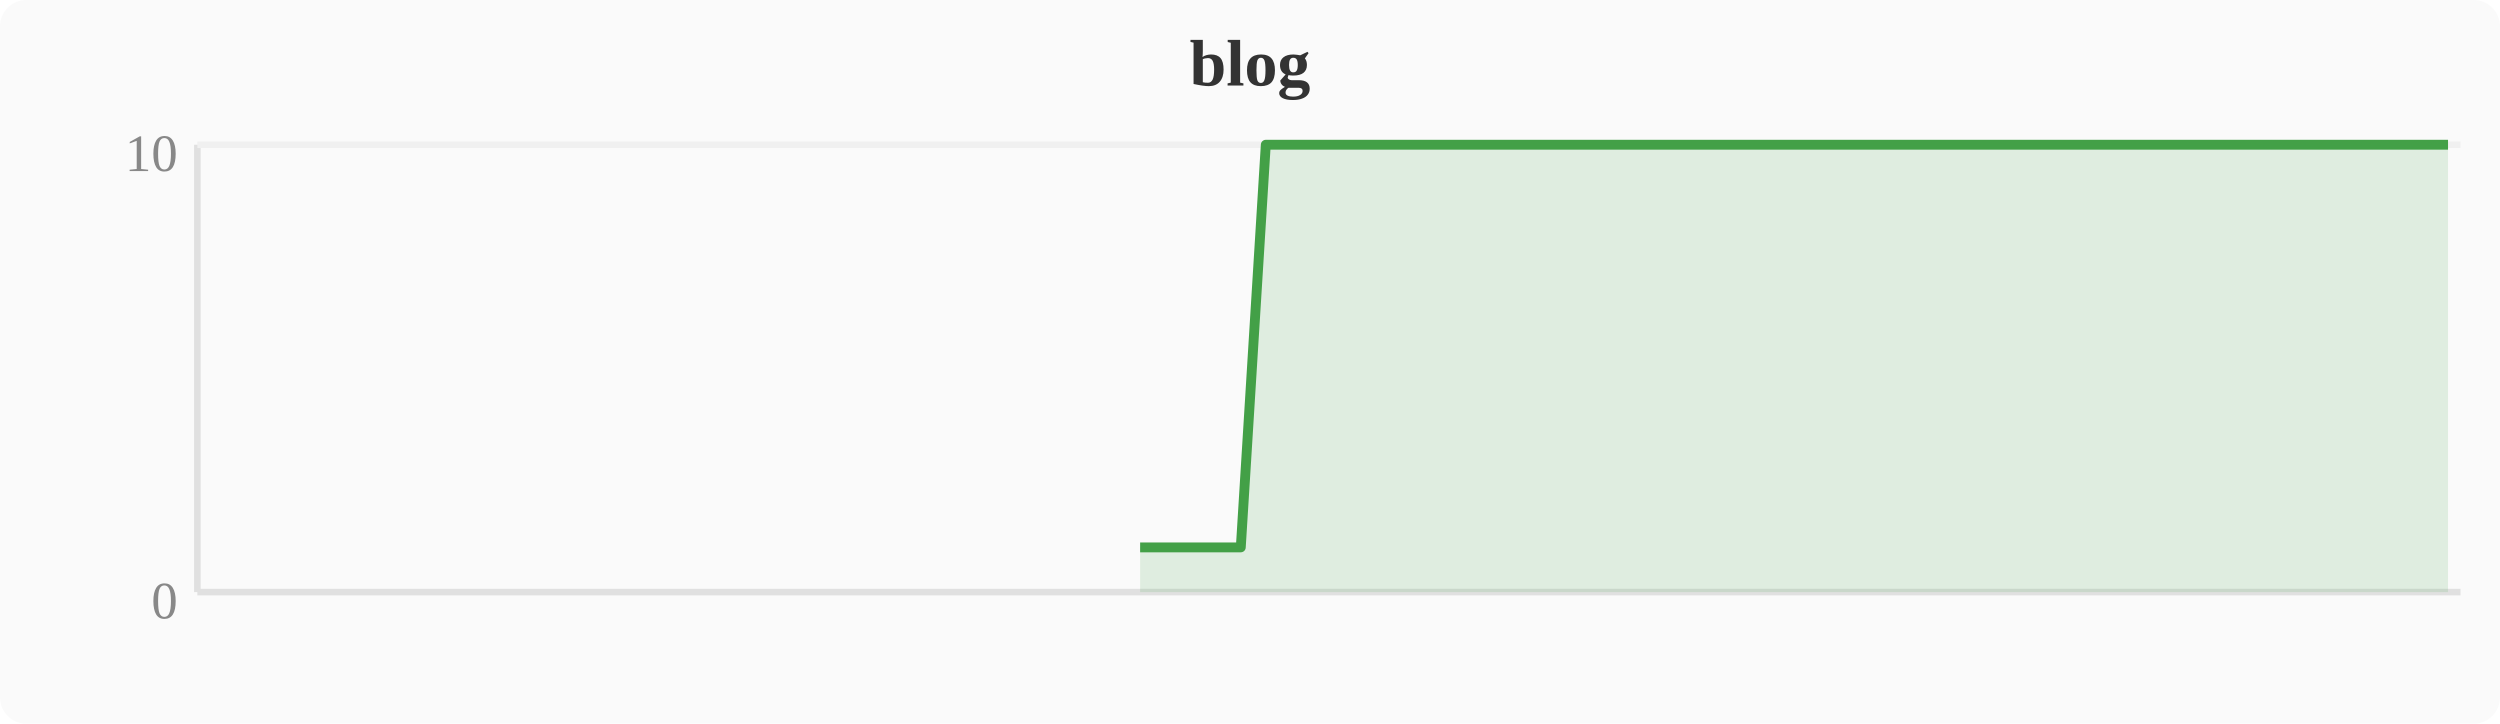
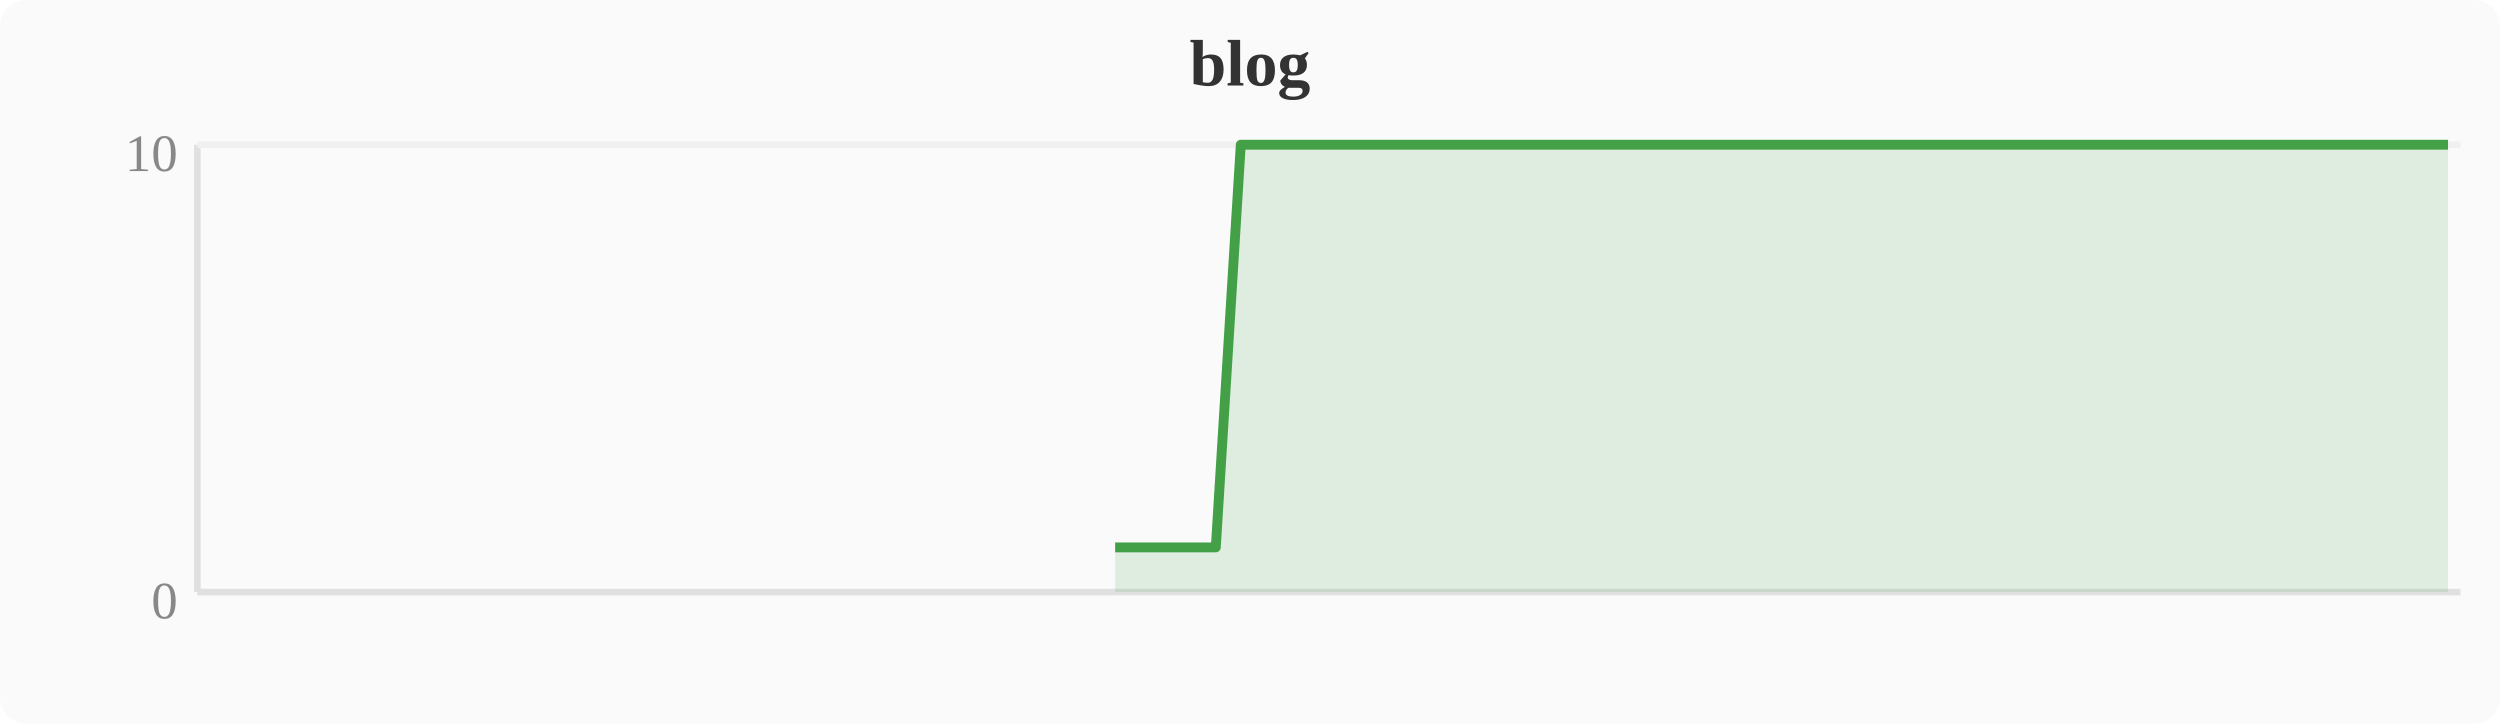
<svg xmlns="http://www.w3.org/2000/svg" width="380" height="110" viewBox="0 0 380 110">
  <rect width="380" height="110" fill="#fafafa" rx="4" />
  <text x="190" y="13" text-anchor="middle" font-size="10" font-weight="bold" fill="#333">blog</text>
  <line x1="30" y1="22" x2="30" y2="90" stroke="#e0e0e0" stroke-width="1" />
  <line x1="30" y1="90" x2="374" y2="90" stroke="#e0e0e0" stroke-width="1" />
  <line x1="30" y1="22" x2="374" y2="22" stroke="#f0f0f0" stroke-width="1" />
  <text x="27" y="94" text-anchor="end" font-size="8" fill="#888">0</text>
  <text x="27" y="26" text-anchor="end" font-size="8" fill="#888">10</text>
-   <polygon points="173.3,83.2 177.2,83.2 181.0,83.2 184.8,83.2 188.6,83.2 192.4,22.0 196.3,22.0 200.1,22.0 203.9,22.0 207.7,22.0 211.6,22.0 215.4,22.0 219.2,22.0 223.0,22.0 226.8,22.0 230.7,22.0 234.5,22.0 238.3,22.0 242.1,22.0 246.0,22.0 249.8,22.0 253.6,22.0 257.4,22.0 261.2,22.0 265.1,22.0 268.9,22.0 272.7,22.0 276.5,22.0 280.4,22.0 284.2,22.0 288.0,22.0 291.8,22.0 295.6,22.0 299.5,22.0 303.3,22.0 307.1,22.0 310.9,22.0 314.8,22.0 318.6,22.0 322.4,22.0 326.2,22.0 330.0,22.0 333.9,22.0 337.7,22.0 341.5,22.0 345.3,22.0 349.2,22.0 353.0,22.0 356.8,22.0 360.6,22.0 364.4,22.0 368.3,22.0 372.1,22.0 372.1,90 173.3,90" fill="#43a047" opacity="0.15" />
-   <polyline points="173.3,83.2 177.2,83.2 181.0,83.2 184.8,83.2 188.6,83.2 192.4,22.0 196.3,22.0 200.1,22.0 203.9,22.0 207.7,22.0 211.6,22.0 215.4,22.0 219.2,22.0 223.0,22.0 226.8,22.0 230.7,22.0 234.5,22.0 238.3,22.0 242.1,22.0 246.0,22.0 249.8,22.0 253.6,22.0 257.4,22.0 261.2,22.0 265.1,22.0 268.9,22.0 272.7,22.0 276.5,22.0 280.4,22.0 284.2,22.0 288.0,22.0 291.8,22.0 295.6,22.0 299.5,22.0 303.3,22.0 307.1,22.0 310.9,22.0 314.8,22.0 318.6,22.0 322.4,22.0 326.2,22.0 330.0,22.0 333.9,22.0 337.7,22.0 341.5,22.0 345.3,22.0 349.2,22.0 353.0,22.0 356.8,22.0 360.6,22.0 364.4,22.0 368.3,22.0 372.1,22.0" fill="none" stroke="#43a047" stroke-width="1.5" stroke-linejoin="round" />
+   <polygon points="169.5,83.2 173.3,83.2 177.2,83.2 181.0,83.2 184.8,83.2 188.6,22.0 192.4,22.0 196.3,22.0 200.1,22.0 203.9,22.0 207.7,22.0 211.6,22.0 215.4,22.0 219.2,22.0 223.0,22.0 226.8,22.0 230.7,22.0 234.5,22.0 238.3,22.0 242.1,22.0 246.0,22.0 249.8,22.0 253.6,22.0 257.4,22.0 261.2,22.0 265.1,22.0 268.9,22.0 272.7,22.0 276.5,22.0 280.4,22.0 284.2,22.0 288.0,22.0 291.8,22.0 295.6,22.0 299.5,22.0 303.3,22.0 307.1,22.0 310.9,22.0 314.8,22.0 318.6,22.0 322.4,22.0 326.2,22.0 330.0,22.0 333.9,22.0 337.7,22.0 341.5,22.0 345.3,22.0 349.2,22.0 353.0,22.0 356.8,22.0 360.6,22.0 364.4,22.0 368.3,22.0 372.1,22.0 372.1,90 169.5,90" fill="#43a047" opacity="0.15" />
+   <polyline points="169.5,83.2 173.3,83.2 177.2,83.2 181.0,83.2 184.8,83.2 188.6,22.0 192.4,22.0 196.3,22.0 200.1,22.0 203.9,22.0 207.7,22.0 211.6,22.0 215.4,22.0 219.2,22.0 223.0,22.0 226.8,22.0 230.7,22.0 234.5,22.0 238.3,22.0 242.1,22.0 246.0,22.0 249.8,22.0 253.6,22.0 257.4,22.0 261.2,22.0 265.1,22.0 268.9,22.0 272.7,22.0 276.5,22.0 280.4,22.0 284.2,22.0 288.0,22.0 291.8,22.0 295.6,22.0 299.5,22.0 303.3,22.0 307.1,22.0 310.9,22.0 314.8,22.0 318.6,22.0 322.4,22.0 326.2,22.0 330.0,22.0 333.9,22.0 337.7,22.0 341.5,22.0 345.3,22.0 349.2,22.0 353.0,22.0 356.8,22.0 360.6,22.0 364.4,22.0 368.3,22.0 372.1,22.0" fill="none" stroke="#43a047" stroke-width="1.5" stroke-linejoin="round" />
</svg>
